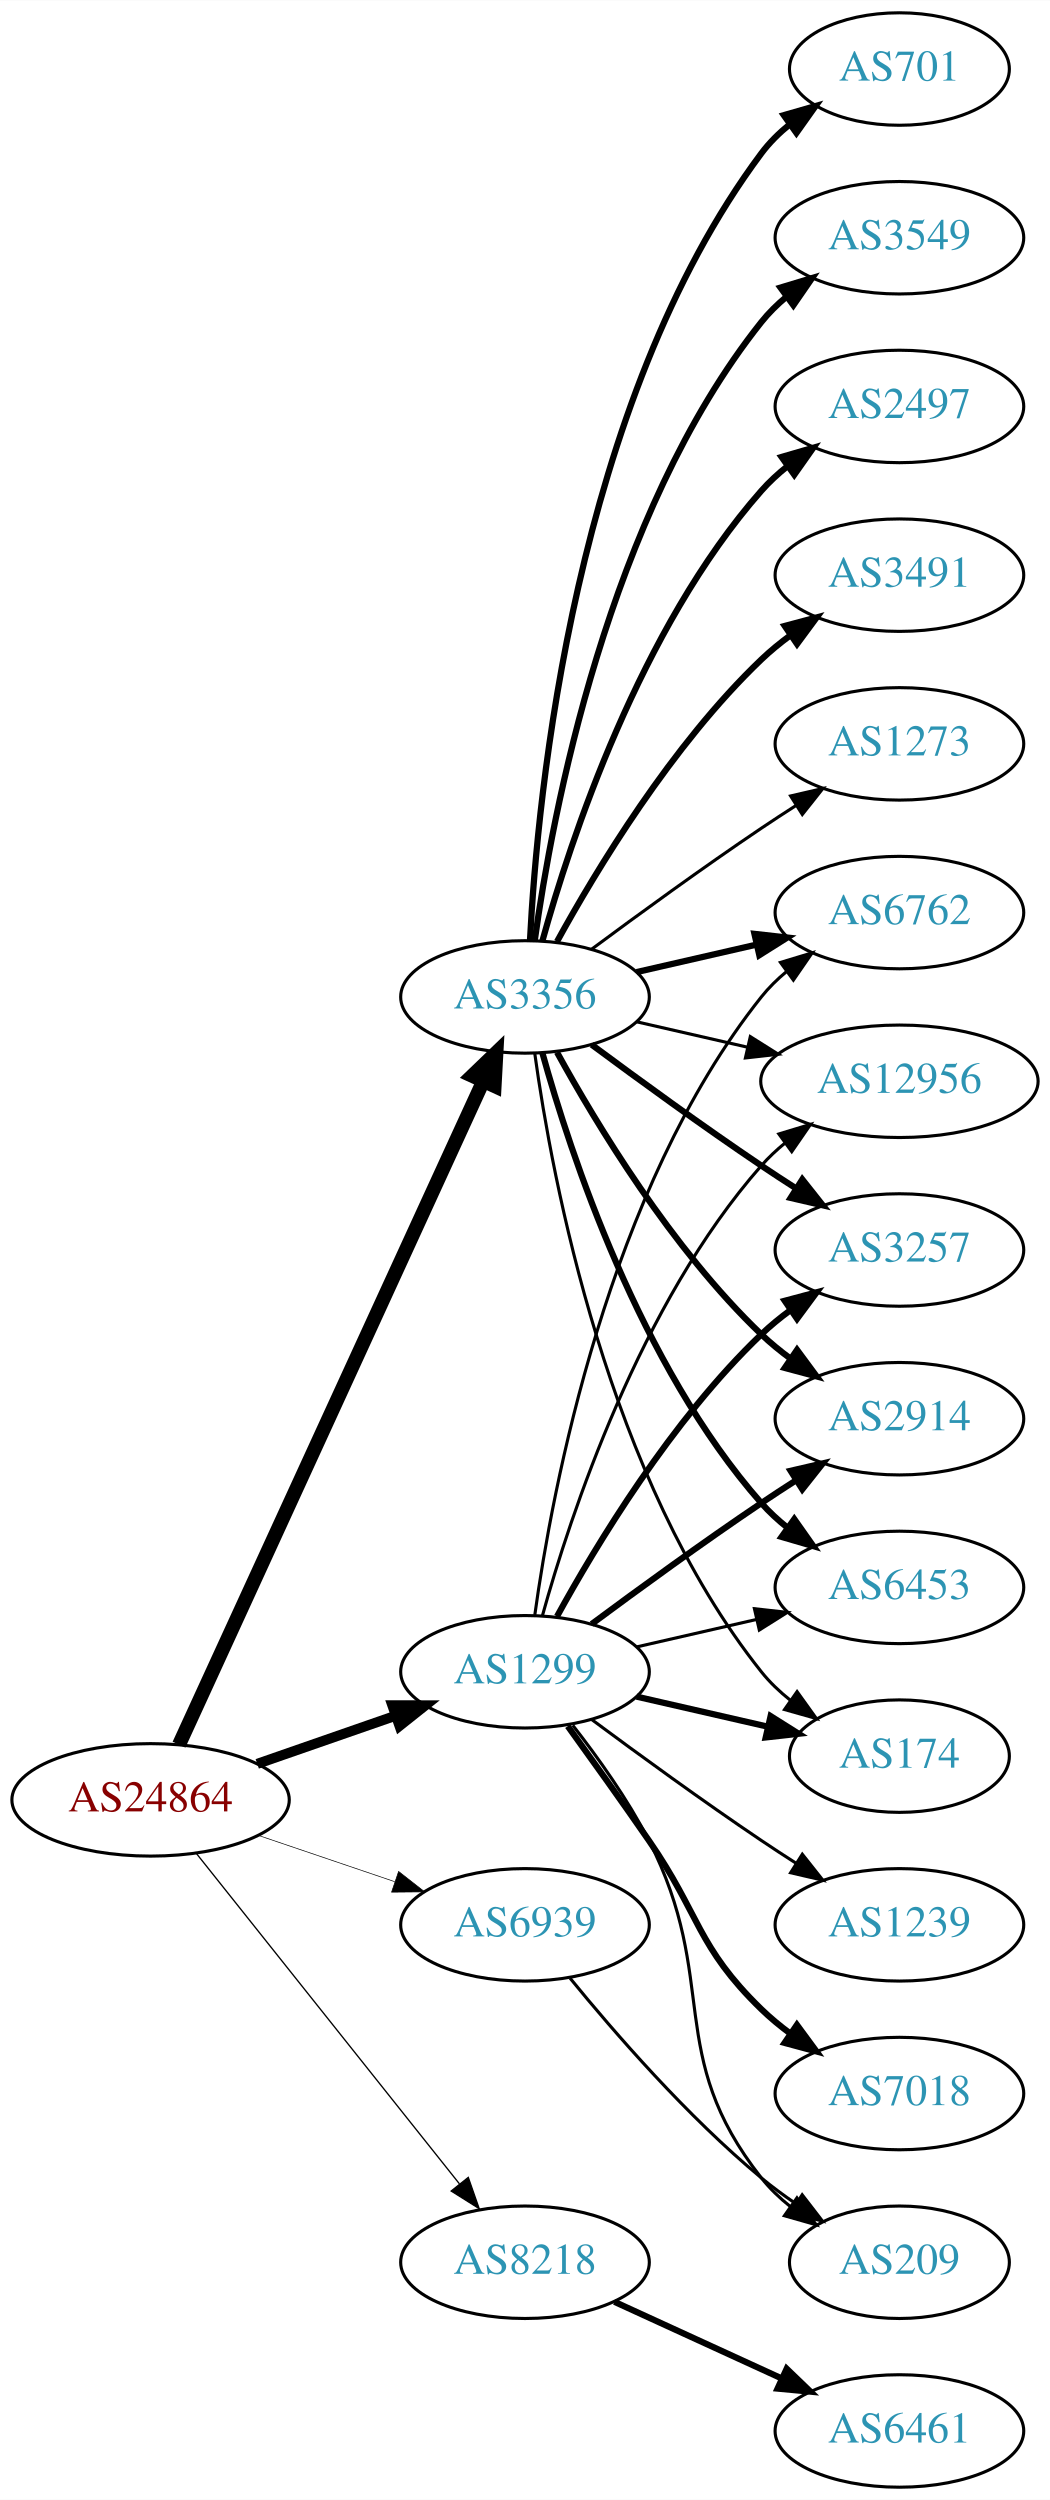
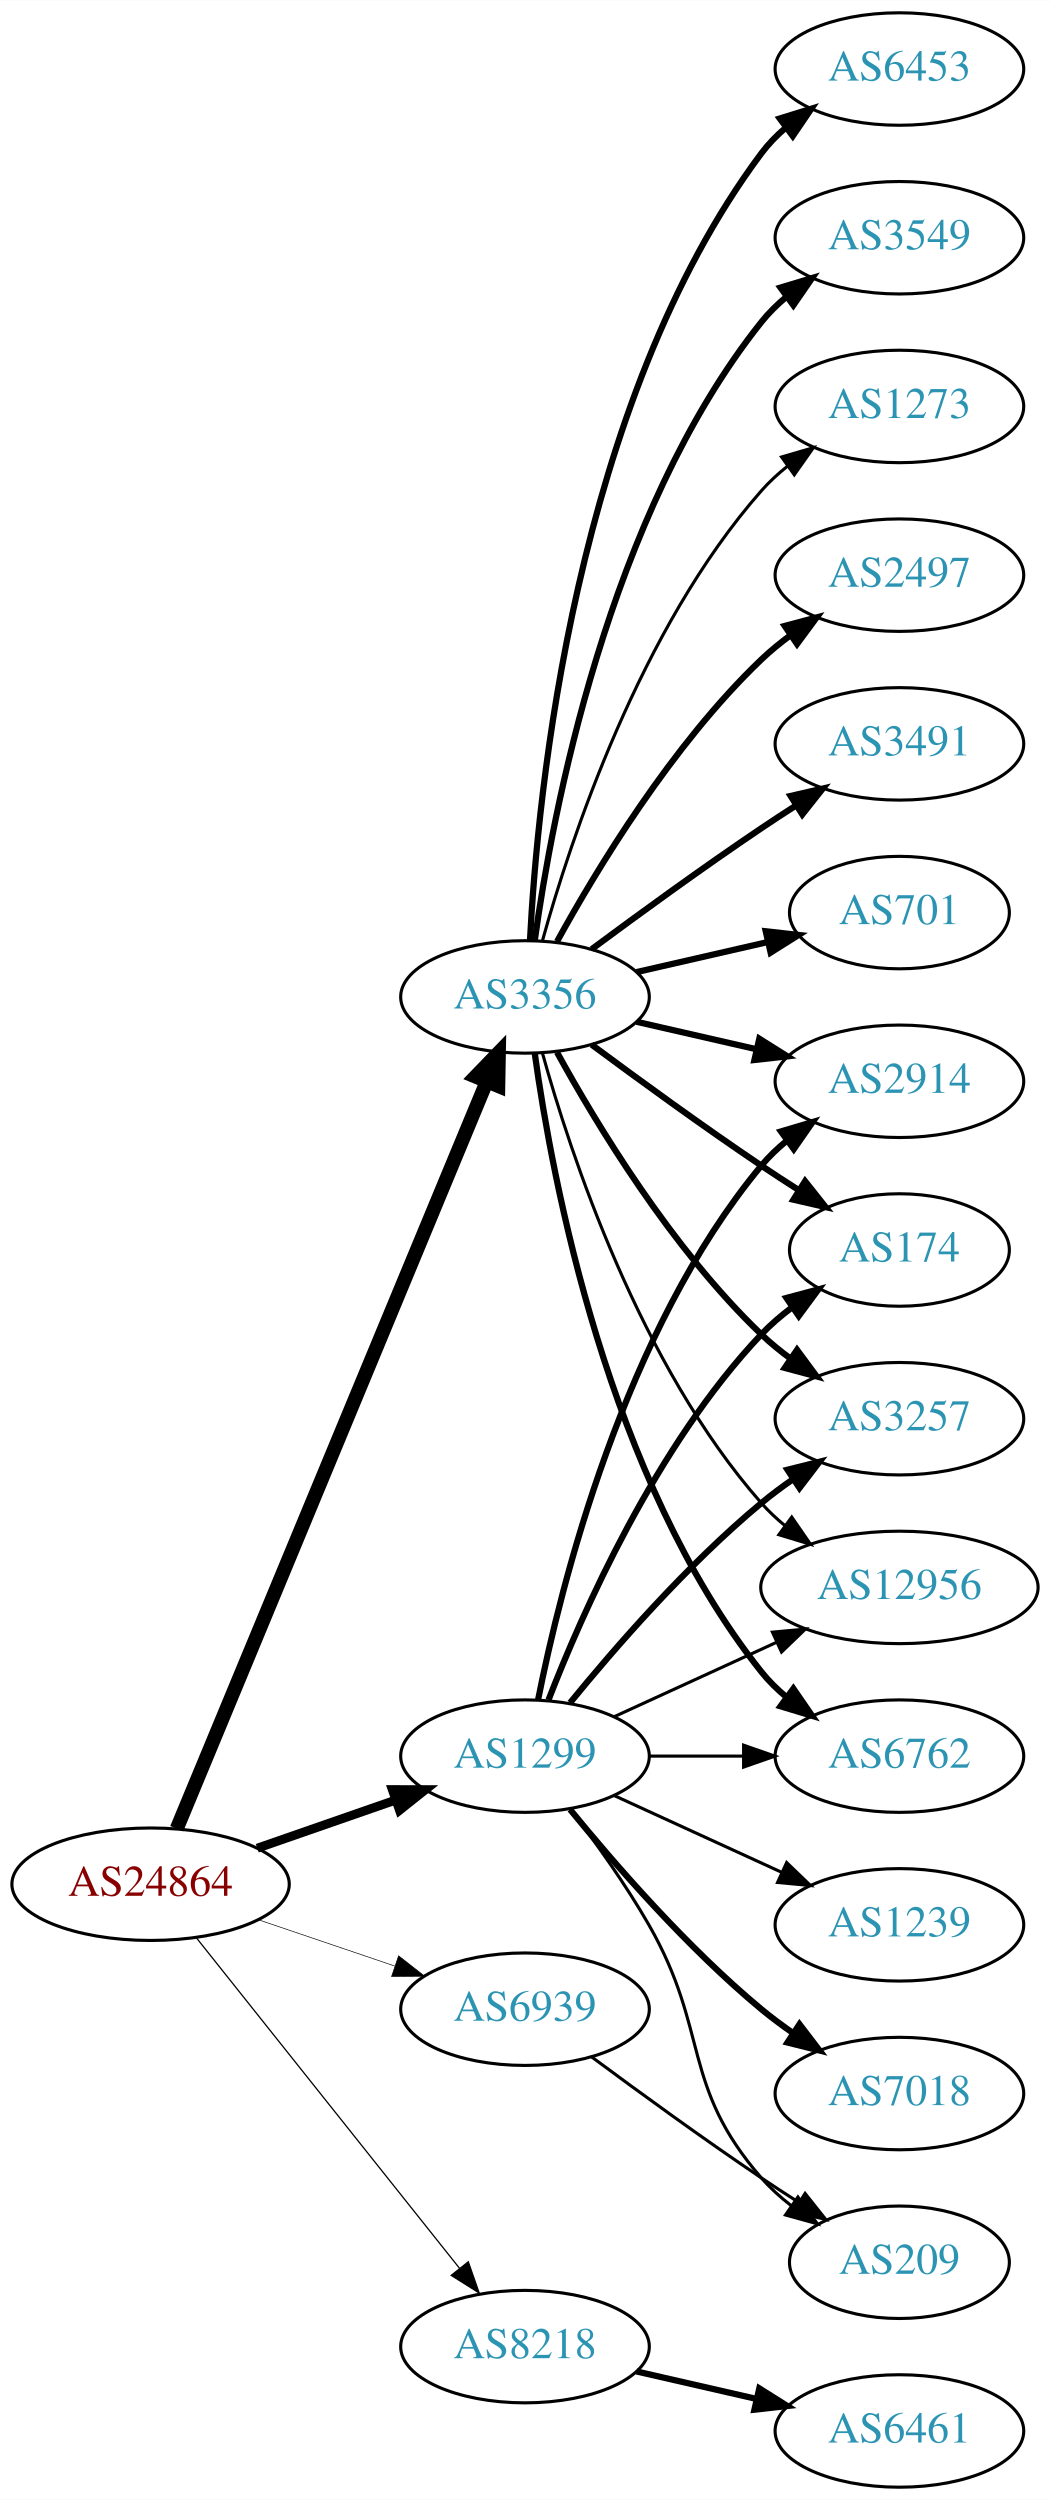
<svg xmlns="http://www.w3.org/2000/svg" xmlns:xlink="http://www.w3.org/1999/xlink" width="336pt" height="800pt" viewBox="0.00 0.00 336.08 800.00">
  <g id="graph0" class="graph" transform="scale(1 1) rotate(0) translate(4 796)">
    <polygon fill="white" stroke="none" points="-4,4 -4,-796 332.077,-796 332.077,4 -4,4" />
    <g id="node1" class="node">
      <g id="a_node1">
        <a xlink:href="/asn/24864" xlink:title="AS24864 ~ Raiffeisen Informatik GmbH [AT]">
-           <ellipse fill="#ffffff" stroke="black" cx="44.196" cy="-220" rx="44.393" ry="18" />
-           <text text-anchor="middle" x="44.196" y="-216.3" font-family="Times,serif" font-size="14.00" fill="#880000">AS24864</text>
+           <ellipse fill="#ffffff" stroke="black" cx="44.196" cy="-193" rx="44.393" ry="18" />
+           <text text-anchor="middle" x="44.196" y="-189.3" font-family="Times,serif" font-size="14.00" fill="#880000">AS24864</text>
        </a>
      </g>
    </g>
    <g id="node2" class="node">
      <g id="a_node2">
        <a xlink:href="/asn/1299" xlink:title="AS1299 ~ Telia Carrier [EU]">
-           <ellipse fill="#ffffff" stroke="black" cx="164.039" cy="-261" rx="39.794" ry="18" />
-           <text text-anchor="middle" x="164.039" y="-257.3" font-family="Times,serif" font-size="14.00" fill="#2c94b3">AS1299</text>
+           <ellipse fill="#ffffff" stroke="black" cx="164.039" cy="-234" rx="39.794" ry="18" />
+           <text text-anchor="middle" x="164.039" y="-230.3" font-family="Times,serif" font-size="14.00" fill="#2c94b3">AS1299</text>
        </a>
      </g>
    </g>
    <g id="edge1" class="edge">
-       <path fill="none" stroke="black" stroke-width="3.214" d="M78.335,-231.53C92.053,-236.302 108.092,-241.883 122.502,-246.896" />
-       <polygon fill="black" stroke="black" stroke-width="3.214" points="121.573,-250.279 132.168,-250.26 123.874,-243.668 121.573,-250.279" />
+       <path fill="none" stroke="black" stroke-width="2.864" d="M78.335,-204.53C92.053,-209.302 108.092,-214.883 122.502,-219.896" />
+       <polygon fill="black" stroke="black" stroke-width="2.864" points="121.573,-223.279 132.168,-223.26 123.874,-216.668 121.573,-223.279" />
    </g>
    <g id="node3" class="node">
      <g id="a_node3">
        <a xlink:href="/asn/3356" xlink:title="AS3356 ~ Level 3 Parent, LLC [US]">
          <ellipse fill="#ffffff" stroke="black" cx="164.039" cy="-477" rx="39.794" ry="18" />
          <text text-anchor="middle" x="164.039" y="-473.3" font-family="Times,serif" font-size="14.00" fill="#2c94b3">AS3356</text>
        </a>
      </g>
    </g>
    <g id="edge2" class="edge">
-       <path fill="none" stroke="black" stroke-width="4.5" d="M53.296,-237.665C73.52,-281.772 126.345,-396.976 150.571,-449.809" />
-       <polygon fill="black" stroke="black" stroke-width="4.5" points="147.135,-451.763 154.882,-459.212 154.293,-448.481 147.135,-451.763" />
+       <path fill="none" stroke="black" stroke-width="4.5" d="M52.568,-210.765C72.532,-258.879 127.752,-391.96 151.707,-449.692" />
+       <polygon fill="black" stroke="black" stroke-width="4.5" points="148.2,-451.514 155.67,-459.241 155.474,-448.496 148.2,-451.514" />
    </g>
    <g id="node4" class="node">
      <g id="a_node4">
        <a xlink:href="/asn/8218" xlink:title="AS8218 ~ legacy Neotelecoms [FR]">
-           <ellipse fill="#ffffff" stroke="black" cx="164.039" cy="-72" rx="39.794" ry="18" />
-           <text text-anchor="middle" x="164.039" y="-68.3" font-family="Times,serif" font-size="14.00" fill="#2c94b3">AS8218</text>
+           <ellipse fill="#ffffff" stroke="black" cx="164.039" cy="-45" rx="39.794" ry="18" />
+           <text text-anchor="middle" x="164.039" y="-41.3" font-family="Times,serif" font-size="14.00" fill="#2c94b3">AS8218</text>
        </a>
      </g>
    </g>
    <g id="edge3" class="edge">
-       <path fill="none" stroke="black" stroke-width="0.429" d="M58.945,-202.733C79.7,-176.666 119.146,-127.126 143.07,-97.079" />
-       <polygon fill="black" stroke="black" stroke-width="0.429" points="145.887,-99.16 149.378,-89.157 140.41,-94.8 145.887,-99.16" />
+       <path fill="none" stroke="black" stroke-width="0.409" d="M58.945,-175.733C79.7,-149.666 119.146,-100.126 143.07,-70.079" />
+       <polygon fill="black" stroke="black" stroke-width="0.409" points="145.887,-72.16 149.378,-62.157 140.41,-67.8 145.887,-72.16" />
    </g>
    <g id="node5" class="node">
      <g id="a_node5">
        <a xlink:href="/asn/6939" xlink:title="AS6939 ~ Hurricane Electric LLC [US]">
-           <ellipse fill="#ffffff" stroke="black" cx="164.039" cy="-180" rx="39.794" ry="18" />
-           <text text-anchor="middle" x="164.039" y="-176.3" font-family="Times,serif" font-size="14.00" fill="#2c94b3">AS6939</text>
+           <ellipse fill="#ffffff" stroke="black" cx="164.039" cy="-153" rx="39.794" ry="18" />
+           <text text-anchor="middle" x="164.039" y="-149.3" font-family="Times,serif" font-size="14.00" fill="#2c94b3">AS6939</text>
        </a>
      </g>
    </g>
    <g id="edge4" class="edge">
-       <path fill="none" stroke="black" stroke-width="0.214" d="M78.65,-208.645C92.251,-204.028 108.093,-198.651 122.354,-193.81" />
-       <polygon fill="black" stroke="black" stroke-width="0.214" points="123.583,-197.089 131.928,-190.56 121.333,-190.46 123.583,-197.089" />
+       <path fill="none" stroke="black" stroke-width="0.205" d="M78.65,-181.645C92.251,-177.028 108.093,-171.651 122.354,-166.81" />
+       <polygon fill="black" stroke="black" stroke-width="0.205" points="123.583,-170.089 131.928,-163.56 121.333,-163.46 123.583,-170.089" />
    </g>
    <g id="node6" class="node">
      <g id="a_node6">
-         <a xlink:href="/asn/2914" xlink:title="AS2914 ~ NTT America, Inc. [US]">
-           <ellipse fill="#ffffff" stroke="black" cx="283.881" cy="-342" rx="39.794" ry="18" />
-           <text text-anchor="middle" x="283.881" y="-338.3" font-family="Times,serif" font-size="14.00" fill="#2c94b3">AS2914</text>
+         <a xlink:href="/asn/174" xlink:title="AS174 ~ Cogent Communications [US]">
+           <ellipse fill="#ffffff" stroke="black" cx="283.881" cy="-396" rx="35.194" ry="18" />
+           <text text-anchor="middle" x="283.881" y="-392.3" font-family="Times,serif" font-size="14.00" fill="#2c94b3">AS174</text>
        </a>
      </g>
    </g>
    <g id="edge5" class="edge">
-       <path fill="none" stroke="black" stroke-width="2" d="M185.369,-276.277C200.231,-287.304 220.976,-302.407 239.685,-315 243.234,-317.389 246.984,-319.839 250.733,-322.242" />
-       <polygon fill="black" stroke="black" stroke-width="2" points="249.059,-325.325 259.381,-327.712 252.801,-319.409 249.059,-325.325" />
+       <path fill="none" stroke="black" stroke-width="2" d="M171.562,-251.994C182.312,-279.728 205.969,-333.429 239.685,-369 242.628,-372.105 246.001,-375.001 249.537,-377.655" />
+       <polygon fill="black" stroke="black" stroke-width="2" points="247.722,-380.654 257.956,-383.397 251.666,-374.871 247.722,-380.654" />
    </g>
    <g id="node7" class="node">
      <g id="a_node7">
-         <a xlink:href="/asn/6453" xlink:title="AS6453 ~ TATA COMMUNICATIONS (AMERICA) INC [US]">
-           <ellipse fill="#ffffff" stroke="black" cx="283.881" cy="-288" rx="39.794" ry="18" />
-           <text text-anchor="middle" x="283.881" y="-284.3" font-family="Times,serif" font-size="14.00" fill="#2c94b3">AS6453</text>
+         <a xlink:href="/asn/3257" xlink:title="AS3257 ~ GTT [DE]">
+           <ellipse fill="#ffffff" stroke="black" cx="283.881" cy="-342" rx="39.794" ry="18" />
+           <text text-anchor="middle" x="283.881" y="-338.3" font-family="Times,serif" font-size="14.00" fill="#2c94b3">AS3257</text>
        </a>
      </g>
    </g>
    <g id="edge6" class="edge">
-       <path fill="none" stroke="black" d="M199.758,-268.955C211.758,-271.704 225.379,-274.825 238.071,-277.733" />
-       <polygon fill="black" stroke="black" points="237.474,-281.187 248.003,-280.009 239.037,-274.364 237.474,-281.187" />
+       <path fill="none" stroke="black" stroke-width="2" d="M178.458,-251.065C192.572,-268.375 215.987,-295.345 239.685,-315 242.901,-317.668 246.402,-320.27 249.972,-322.741" />
+       <polygon fill="black" stroke="black" stroke-width="2" points="248.05,-325.666 258.329,-328.236 251.896,-319.817 248.05,-325.666" />
    </g>
    <g id="node8" class="node">
      <g id="a_node8">
-         <a xlink:href="/asn/174" xlink:title="AS174 ~ Cogent Communications [US]">
-           <ellipse fill="#ffffff" stroke="black" cx="283.881" cy="-234" rx="35.194" ry="18" />
-           <text text-anchor="middle" x="283.881" y="-230.3" font-family="Times,serif" font-size="14.00" fill="#2c94b3">AS174</text>
-         </a>
-       </g>
-     </g>
-     <g id="edge7" class="edge">
-       <path fill="none" stroke="black" stroke-width="2" d="M199.758,-253.045C212.85,-250.045 227.873,-246.604 241.513,-243.478" />
-       <polygon fill="black" stroke="black" stroke-width="2" points="242.655,-246.807 251.621,-241.162 241.091,-239.984 242.655,-246.807" />
-     </g>
-     <g id="node9" class="node">
-       <g id="a_node9">
-         <a xlink:href="/asn/6762" xlink:title="AS6762 ~ TELECOM ITALIA SPARKLE S.p.A. [IT]">
-           <ellipse fill="#ffffff" stroke="black" cx="283.881" cy="-504" rx="39.794" ry="18" />
-           <text text-anchor="middle" x="283.881" y="-500.3" font-family="Times,serif" font-size="14.00" fill="#2c94b3">AS6762</text>
-         </a>
-       </g>
-     </g>
-     <g id="edge8" class="edge">
-       <path fill="none" stroke="black" d="M167.178,-279.17C172.678,-318.974 190.504,-415.233 239.685,-477 242.026,-479.94 244.781,-482.649 247.747,-485.121" />
-       <polygon fill="black" stroke="black" points="245.812,-488.042 255.953,-491.11 249.939,-482.388 245.812,-488.042" />
-     </g>
-     <g id="node10" class="node">
-       <g id="a_node10">
        <a xlink:href="/asn/7018" xlink:title="AS7018 ~ AT&amp;T Services, Inc. [US]">
          <ellipse fill="#ffffff" stroke="black" cx="283.881" cy="-126" rx="39.794" ry="18" />
          <text text-anchor="middle" x="283.881" y="-122.3" font-family="Times,serif" font-size="14.00" fill="#2c94b3">AS7018</text>
        </a>
      </g>
    </g>
+     <g id="edge7" class="edge">
+       <path fill="none" stroke="black" stroke-width="2" d="M178.458,-216.935C192.572,-199.625 215.987,-172.655 239.685,-153 242.901,-150.332 246.402,-147.73 249.972,-145.259" />
+       <polygon fill="black" stroke="black" stroke-width="2" points="251.896,-148.183 258.329,-139.764 248.05,-142.334 251.896,-148.183" />
+     </g>
+     <g id="node9" class="node">
+       <g id="a_node9">
+         <a xlink:href="/asn/12956" xlink:title="AS12956 ~ TELXIUS [ES]">
+           <ellipse fill="#ffffff" stroke="black" cx="283.881" cy="-288" rx="44.393" ry="18" />
+           <text text-anchor="middle" x="283.881" y="-284.3" font-family="Times,serif" font-size="14.00" fill="#2c94b3">AS12956</text>
+         </a>
+       </g>
+     </g>
+     <g id="edge8" class="edge">
+       <path fill="none" stroke="black" d="M192.667,-246.661C208.165,-253.762 227.732,-262.728 244.678,-270.494" />
+       <polygon fill="black" stroke="black" points="243.232,-273.681 253.781,-274.665 246.148,-267.317 243.232,-273.681" />
+     </g>
+     <g id="node10" class="node">
+       <g id="a_node10">
+         <a xlink:href="/asn/6762" xlink:title="AS6762 ~ TELECOM ITALIA SPARKLE S.p.A. [IT]">
+           <ellipse fill="#ffffff" stroke="black" cx="283.881" cy="-234" rx="39.794" ry="18" />
+           <text text-anchor="middle" x="283.881" y="-230.3" font-family="Times,serif" font-size="14.00" fill="#2c94b3">AS6762</text>
+         </a>
+       </g>
+     </g>
    <g id="edge9" class="edge">
-       <path fill="none" stroke="black" stroke-width="2" d="M177.718,-243.594C185.333,-233.063 195.166,-219.33 203.685,-207 220.081,-183.269 218.992,-173.094 239.685,-153 242.53,-150.237 245.704,-147.614 249.004,-145.166" />
-       <polygon fill="black" stroke="black" stroke-width="2" points="251.07,-147.994 257.352,-139.462 247.121,-142.214 251.07,-147.994" />
+       <path fill="none" stroke="black" d="M203.951,-234C213.505,-234 223.854,-234 233.817,-234" />
+       <polygon fill="black" stroke="black" points="234.009,-237.5 244.009,-234 234.009,-230.5 234.009,-237.5" />
    </g>
    <g id="node11" class="node">
      <g id="a_node11">
-         <a xlink:href="/asn/12956" xlink:title="AS12956 ~ TELXIUS [ES]">
-           <ellipse fill="#ffffff" stroke="black" cx="283.881" cy="-450" rx="44.393" ry="18" />
-           <text text-anchor="middle" x="283.881" y="-446.3" font-family="Times,serif" font-size="14.00" fill="#2c94b3">AS12956</text>
+         <a xlink:href="/asn/2914" xlink:title="AS2914 ~ NTT America, Inc. [US]">
+           <ellipse fill="#ffffff" stroke="black" cx="283.881" cy="-450" rx="39.794" ry="18" />
+           <text text-anchor="middle" x="283.881" y="-446.3" font-family="Times,serif" font-size="14.00" fill="#2c94b3">AS2914</text>
        </a>
      </g>
    </g>
    <g id="edge10" class="edge">
-       <path fill="none" stroke="black" d="M169.612,-278.946C178.517,-310.995 200.801,-378.842 239.685,-423 241.975,-425.601 244.577,-428.038 247.34,-430.301" />
-       <polygon fill="black" stroke="black" points="245.293,-433.14 255.434,-436.208 249.419,-427.485 245.293,-433.14" />
+       <path fill="none" stroke="black" stroke-width="2" d="M168.237,-252.073C175.401,-288.141 195.675,-370.125 239.685,-423 242.09,-425.889 244.886,-428.563 247.879,-431.013" />
+       <polygon fill="black" stroke="black" stroke-width="2" points="245.967,-433.95 256.122,-436.973 250.069,-428.277 245.967,-433.95" />
    </g>
    <g id="node12" class="node">
      <g id="a_node12">
-         <a xlink:href="/asn/3257" xlink:title="AS3257 ~ GTT [DE]">
-           <ellipse fill="#ffffff" stroke="black" cx="283.881" cy="-396" rx="39.794" ry="18" />
-           <text text-anchor="middle" x="283.881" y="-392.3" font-family="Times,serif" font-size="14.00" fill="#2c94b3">AS3257</text>
-         </a>
-       </g>
-     </g>
-     <g id="edge11" class="edge">
-       <path fill="none" stroke="black" stroke-width="2" d="M174.28,-278.713C186.825,-301.561 211.002,-341.611 239.685,-369 242.553,-371.739 245.742,-374.347 249.051,-376.785" />
-       <polygon fill="black" stroke="black" stroke-width="2" points="247.175,-379.742 257.411,-382.477 251.114,-373.956 247.175,-379.742" />
-     </g>
-     <g id="node13" class="node">
-       <g id="a_node13">
        <a xlink:href="/asn/1239" xlink:title="AS1239 ~ Sprint [US]">
          <ellipse fill="#ffffff" stroke="black" cx="283.881" cy="-180" rx="39.794" ry="18" />
          <text text-anchor="middle" x="283.881" y="-176.3" font-family="Times,serif" font-size="14.00" fill="#2c94b3">AS1239</text>
        </a>
      </g>
    </g>
-     <g id="edge12" class="edge">
-       <path fill="none" stroke="black" d="M185.369,-245.723C200.231,-234.696 220.976,-219.593 239.685,-207 243.234,-204.611 246.984,-202.161 250.733,-199.758" />
-       <polygon fill="black" stroke="black" points="252.801,-202.591 259.381,-194.288 249.059,-196.675 252.801,-202.591" />
-     </g>
-     <g id="node14" class="node">
-       <g id="a_node14">
+     <g id="edge11" class="edge">
+       <path fill="none" stroke="black" d="M192.667,-221.339C208.624,-214.027 228.895,-204.739 246.178,-196.819" />
+       <polygon fill="black" stroke="black" points="247.793,-199.929 255.425,-192.581 244.876,-193.565 247.793,-199.929" />
+     </g>
+     <g id="node13" class="node">
+       <g id="a_node13">
        <a xlink:href="/asn/209" xlink:title="AS209 ~ CenturyLink Communications, LLC [US]">
          <ellipse fill="#ffffff" stroke="black" cx="283.881" cy="-72" rx="35.194" ry="18" />
          <text text-anchor="middle" x="283.881" y="-68.3" font-family="Times,serif" font-size="14.00" fill="#2c94b3">AS209</text>
        </a>
      </g>
    </g>
-     <g id="edge13" class="edge">
-       <path fill="none" stroke="black" d="M179.335,-243.86C187.321,-233.647 196.983,-220.147 203.685,-207 226.665,-161.923 208.386,-138.754 239.685,-99 242.332,-95.639 245.52,-92.584 248.952,-89.839" />
-       <polygon fill="black" stroke="black" points="251.09,-92.614 257.259,-84 247.065,-86.887 251.09,-92.614" />
-     </g>
-     <g id="edge22" class="edge">
+     <g id="edge12" class="edge">
+       <path fill="none" stroke="black" d="M178.5,-217.087C186.393,-206.73 196.242,-193.008 203.685,-180 223.25,-145.806 213.851,-128.742 239.685,-99 242.491,-95.77 245.778,-92.797 249.266,-90.098" />
+       <polygon fill="black" stroke="black" points="251.4,-92.878 257.633,-84.31 247.417,-87.121 251.4,-92.878" />
+     </g>
+     <g id="edge16" class="edge">
+       <path fill="none" stroke="black" stroke-width="2" d="M185.369,-461.723C200.231,-450.696 220.976,-435.593 239.685,-423 243.502,-420.431 247.552,-417.79 251.583,-415.214" />
+       <polygon fill="black" stroke="black" stroke-width="2" points="253.687,-418.025 260.277,-409.729 249.952,-412.105 253.687,-418.025" />
+     </g>
+     <g id="edge17" class="edge">
      <path fill="none" stroke="black" stroke-width="2" d="M174.28,-459.287C186.825,-436.439 211.002,-396.389 239.685,-369 242.553,-366.261 245.742,-363.653 249.051,-361.215" />
      <polygon fill="black" stroke="black" stroke-width="2" points="251.114,-364.044 257.411,-355.523 247.175,-358.258 251.114,-364.044" />
    </g>
-     <g id="edge17" class="edge">
-       <path fill="none" stroke="black" stroke-width="2" d="M169.612,-459.054C178.517,-427.005 200.801,-359.158 239.685,-315 242.169,-312.179 245.019,-309.551 248.044,-307.129" />
-       <polygon fill="black" stroke="black" stroke-width="2" points="250.23,-309.869 256.334,-301.209 246.162,-304.172 250.23,-309.869" />
+     <g id="edge18" class="edge">
+       <path fill="none" stroke="black" d="M169.612,-459.054C178.517,-427.005 200.801,-359.158 239.685,-315 241.975,-312.399 244.577,-309.962 247.34,-307.699" />
+       <polygon fill="black" stroke="black" points="249.419,-310.515 255.434,-301.792 245.293,-304.86 249.419,-310.515" />
+     </g>
+     <g id="edge20" class="edge">
+       <path fill="none" stroke="black" stroke-width="2" d="M167.178,-458.83C172.678,-419.026 190.504,-322.767 239.685,-261 242.026,-258.06 244.781,-255.351 247.747,-252.879" />
+       <polygon fill="black" stroke="black" stroke-width="2" points="249.939,-255.612 255.953,-246.89 245.812,-249.958 249.939,-255.612" />
    </g>
    <g id="edge14" class="edge">
-       <path fill="none" stroke="black" d="M167.178,-458.83C172.678,-419.026 190.504,-322.767 239.685,-261 242.35,-257.653 245.55,-254.607 248.988,-251.868" />
-       <polygon fill="black" stroke="black" points="251.126,-254.643 257.302,-246.035 247.106,-248.913 251.126,-254.643" />
-     </g>
-     <g id="edge23" class="edge">
-       <path fill="none" stroke="black" stroke-width="2" d="M199.758,-484.955C211.758,-487.704 225.379,-490.825 238.071,-493.733" />
-       <polygon fill="black" stroke="black" stroke-width="2" points="237.474,-497.187 248.003,-496.009 239.037,-490.364 237.474,-497.187" />
-     </g>
-     <g id="edge16" class="edge">
-       <path fill="none" stroke="black" d="M199.758,-469.045C210.896,-466.493 223.432,-463.621 235.325,-460.896" />
-       <polygon fill="black" stroke="black" points="236.153,-464.297 245.119,-458.652 234.59,-457.474 236.153,-464.297" />
-     </g>
-     <g id="edge19" class="edge">
-       <path fill="none" stroke="black" stroke-width="2" d="M185.369,-461.723C200.231,-450.696 220.976,-435.593 239.685,-423 243.234,-420.611 246.984,-418.161 250.733,-415.758" />
-       <polygon fill="black" stroke="black" stroke-width="2" points="252.801,-418.591 259.381,-410.288 249.059,-412.675 252.801,-418.591" />
+       <path fill="none" stroke="black" stroke-width="2" d="M199.758,-469.045C211.758,-466.296 225.379,-463.175 238.071,-460.267" />
+       <polygon fill="black" stroke="black" stroke-width="2" points="239.037,-463.636 248.003,-457.991 237.474,-456.813 239.037,-463.636" />
+     </g>
+     <g id="node14" class="node">
+       <g id="a_node14">
+         <a xlink:href="/asn/2497" xlink:title="AS2497 ~ Internet Initiative Japan Inc. [JP]">
+           <ellipse fill="#ffffff" stroke="black" cx="283.881" cy="-612" rx="39.794" ry="18" />
+           <text text-anchor="middle" x="283.881" y="-608.3" font-family="Times,serif" font-size="14.00" fill="#2c94b3">AS2497</text>
+         </a>
+       </g>
+     </g>
+     <g id="edge13" class="edge">
+       <path fill="none" stroke="black" stroke-width="2" d="M174.28,-494.713C186.825,-517.561 211.002,-557.611 239.685,-585 242.553,-587.739 245.742,-590.347 249.051,-592.785" />
+       <polygon fill="black" stroke="black" stroke-width="2" points="247.175,-595.742 257.411,-598.477 251.114,-589.956 247.175,-595.742" />
    </g>
    <g id="node15" class="node">
      <g id="a_node15">
-         <a xlink:href="/asn/701" xlink:title="AS701 ~ UUNET [US]">
-           <ellipse fill="#ffffff" stroke="black" cx="283.881" cy="-774" rx="35.194" ry="18" />
-           <text text-anchor="middle" x="283.881" y="-770.3" font-family="Times,serif" font-size="14.00" fill="#2c94b3">AS701</text>
+         <a xlink:href="/asn/3491" xlink:title="AS3491 ~ PCCW Global, Inc. [US]">
+           <ellipse fill="#ffffff" stroke="black" cx="283.881" cy="-558" rx="39.794" ry="18" />
+           <text text-anchor="middle" x="283.881" y="-554.3" font-family="Times,serif" font-size="14.00" fill="#2c94b3">AS3491</text>
        </a>
      </g>
    </g>
    <g id="edge15" class="edge">
-       <path fill="none" stroke="black" stroke-width="2" d="M165.63,-495.023C168.007,-541.412 179.925,-666.893 239.685,-747 242.243,-750.429 245.377,-753.526 248.778,-756.295" />
-       <polygon fill="black" stroke="black" stroke-width="2" points="246.868,-759.232 257.051,-762.159 250.916,-753.521 246.868,-759.232" />
+       <path fill="none" stroke="black" stroke-width="2" d="M185.369,-492.277C200.231,-503.304 220.976,-518.407 239.685,-531 243.234,-533.389 246.984,-535.839 250.733,-538.242" />
+       <polygon fill="black" stroke="black" stroke-width="2" points="249.059,-541.325 259.381,-543.712 252.801,-535.409 249.059,-541.325" />
    </g>
    <g id="node16" class="node">
      <g id="a_node16">
+         <a xlink:href="/asn/701" xlink:title="AS701 ~ UUNET [US]">
+           <ellipse fill="#ffffff" stroke="black" cx="283.881" cy="-504" rx="35.194" ry="18" />
+           <text text-anchor="middle" x="283.881" y="-500.3" font-family="Times,serif" font-size="14.00" fill="#2c94b3">AS701</text>
+         </a>
+       </g>
+     </g>
+     <g id="edge19" class="edge">
+       <path fill="none" stroke="black" stroke-width="2" d="M199.758,-484.955C212.85,-487.955 227.873,-491.396 241.513,-494.522" />
+       <polygon fill="black" stroke="black" stroke-width="2" points="241.091,-498.016 251.621,-496.838 242.655,-491.193 241.091,-498.016" />
+     </g>
+     <g id="node17" class="node">
+       <g id="a_node17">
+         <a xlink:href="/asn/6453" xlink:title="AS6453 ~ TATA COMMUNICATIONS (AMERICA) INC [US]">
+           <ellipse fill="#ffffff" stroke="black" cx="283.881" cy="-774" rx="39.794" ry="18" />
+           <text text-anchor="middle" x="283.881" y="-770.3" font-family="Times,serif" font-size="14.00" fill="#2c94b3">AS6453</text>
+         </a>
+       </g>
+     </g>
+     <g id="edge21" class="edge">
+       <path fill="none" stroke="black" stroke-width="2" d="M165.63,-495.023C168.007,-541.412 179.925,-666.893 239.685,-747 241.933,-750.013 244.624,-752.769 247.551,-755.272" />
+       <polygon fill="black" stroke="black" stroke-width="2" points="245.582,-758.169 255.702,-761.303 249.746,-752.542 245.582,-758.169" />
+     </g>
+     <g id="node18" class="node">
+       <g id="a_node18">
        <a xlink:href="/asn/3549" xlink:title="AS3549 ~ Level 3 Parent, LLC [US]">
          <ellipse fill="#ffffff" stroke="black" cx="283.881" cy="-720" rx="39.794" ry="18" />
          <text text-anchor="middle" x="283.881" y="-716.3" font-family="Times,serif" font-size="14.00" fill="#2c94b3">AS3549</text>
        </a>
      </g>
    </g>
-     <g id="edge18" class="edge">
+     <g id="edge22" class="edge">
      <path fill="none" stroke="black" stroke-width="2" d="M167.178,-495.17C172.678,-534.974 190.504,-631.233 239.685,-693 242.026,-695.94 244.781,-698.649 247.747,-701.121" />
      <polygon fill="black" stroke="black" stroke-width="2" points="245.812,-704.042 255.953,-707.11 249.939,-698.388 245.812,-704.042" />
-     </g>
-     <g id="node17" class="node">
-       <g id="a_node17">
-         <a xlink:href="/asn/2497" xlink:title="AS2497 ~ Internet Initiative Japan Inc. [JP]">
-           <ellipse fill="#ffffff" stroke="black" cx="283.881" cy="-666" rx="39.794" ry="18" />
-           <text text-anchor="middle" x="283.881" y="-662.3" font-family="Times,serif" font-size="14.00" fill="#2c94b3">AS2497</text>
-         </a>
-       </g>
-     </g>
-     <g id="edge20" class="edge">
-       <path fill="none" stroke="black" stroke-width="2" d="M169.612,-494.946C178.517,-526.995 200.801,-594.842 239.685,-639 242.169,-641.821 245.019,-644.449 248.044,-646.871" />
-       <polygon fill="black" stroke="black" stroke-width="2" points="246.162,-649.828 256.334,-652.791 250.23,-644.131 246.162,-649.828" />
-     </g>
-     <g id="node18" class="node">
-       <g id="a_node18">
-         <a xlink:href="/asn/3491" xlink:title="AS3491 ~ PCCW Global, Inc. [US]">
-           <ellipse fill="#ffffff" stroke="black" cx="283.881" cy="-612" rx="39.794" ry="18" />
-           <text text-anchor="middle" x="283.881" y="-608.3" font-family="Times,serif" font-size="14.00" fill="#2c94b3">AS3491</text>
-         </a>
-       </g>
-     </g>
-     <g id="edge21" class="edge">
-       <path fill="none" stroke="black" stroke-width="2" d="M174.28,-494.713C186.825,-517.561 211.002,-557.611 239.685,-585 242.553,-587.739 245.742,-590.347 249.051,-592.785" />
-       <polygon fill="black" stroke="black" stroke-width="2" points="247.175,-595.742 257.411,-598.477 251.114,-589.956 247.175,-595.742" />
    </g>
    <g id="node19" class="node">
      <g id="a_node19">
        <a xlink:href="/asn/1273" xlink:title="AS1273 ~ Vodafone Group PLC [EU]">
-           <ellipse fill="#ffffff" stroke="black" cx="283.881" cy="-558" rx="39.794" ry="18" />
-           <text text-anchor="middle" x="283.881" y="-554.3" font-family="Times,serif" font-size="14.00" fill="#2c94b3">AS1273</text>
-         </a>
-       </g>
-     </g>
-     <g id="edge24" class="edge">
-       <path fill="none" stroke="black" d="M185.369,-492.277C200.231,-503.304 220.976,-518.407 239.685,-531 243.234,-533.389 246.984,-535.839 250.733,-538.242" />
-       <polygon fill="black" stroke="black" points="249.059,-541.325 259.381,-543.712 252.801,-535.409 249.059,-541.325" />
+           <ellipse fill="#ffffff" stroke="black" cx="283.881" cy="-666" rx="39.794" ry="18" />
+           <text text-anchor="middle" x="283.881" y="-662.3" font-family="Times,serif" font-size="14.00" fill="#2c94b3">AS1273</text>
+         </a>
+       </g>
+     </g>
+     <g id="edge23" class="edge">
+       <path fill="none" stroke="black" d="M169.612,-494.946C178.517,-526.995 200.801,-594.842 239.685,-639 242.169,-641.821 245.019,-644.449 248.044,-646.871" />
+       <polygon fill="black" stroke="black" points="246.162,-649.828 256.334,-652.791 250.23,-644.131 246.162,-649.828" />
    </g>
    <g id="node20" class="node">
      <g id="a_node20">
        <a xlink:href="/asn/6461" xlink:title="AS6461 ~ Zayo Bandwidth [US]">
          <ellipse fill="#ffffff" stroke="black" cx="283.881" cy="-18" rx="39.794" ry="18" />
          <text text-anchor="middle" x="283.881" y="-14.3" font-family="Times,serif" font-size="14.00" fill="#2c94b3">AS6461</text>
        </a>
      </g>
    </g>
+     <g id="edge24" class="edge">
+       <path fill="none" stroke="black" stroke-width="2" d="M199.758,-37.045C211.758,-34.296 225.379,-31.175 238.071,-28.267" />
+       <polygon fill="black" stroke="black" stroke-width="2" points="239.037,-31.636 248.003,-25.991 237.474,-24.813 239.037,-31.636" />
+     </g>
    <g id="edge25" class="edge">
-       <path fill="none" stroke="black" stroke-width="2" d="M192.667,-59.339C208.624,-52.027 228.895,-42.739 246.178,-34.819" />
-       <polygon fill="black" stroke="black" stroke-width="2" points="247.793,-37.929 255.425,-30.581 244.876,-31.565 247.793,-37.929" />
-     </g>
-     <g id="edge26" class="edge">
-       <path fill="none" stroke="black" d="M178.458,-162.935C192.572,-145.625 215.987,-118.655 239.685,-99 243.148,-96.128 246.941,-93.331 250.795,-90.692" />
-       <polygon fill="black" stroke="black" points="252.757,-93.592 259.228,-85.203 248.938,-87.725 252.757,-93.592" />
+       <path fill="none" stroke="black" d="M185.369,-137.723C200.231,-126.696 220.976,-111.593 239.685,-99 243.502,-96.43 247.552,-93.79 251.583,-91.214" />
+       <polygon fill="black" stroke="black" points="253.687,-94.025 260.277,-85.729 249.952,-88.105 253.687,-94.025" />
    </g>
  </g>
</svg>
